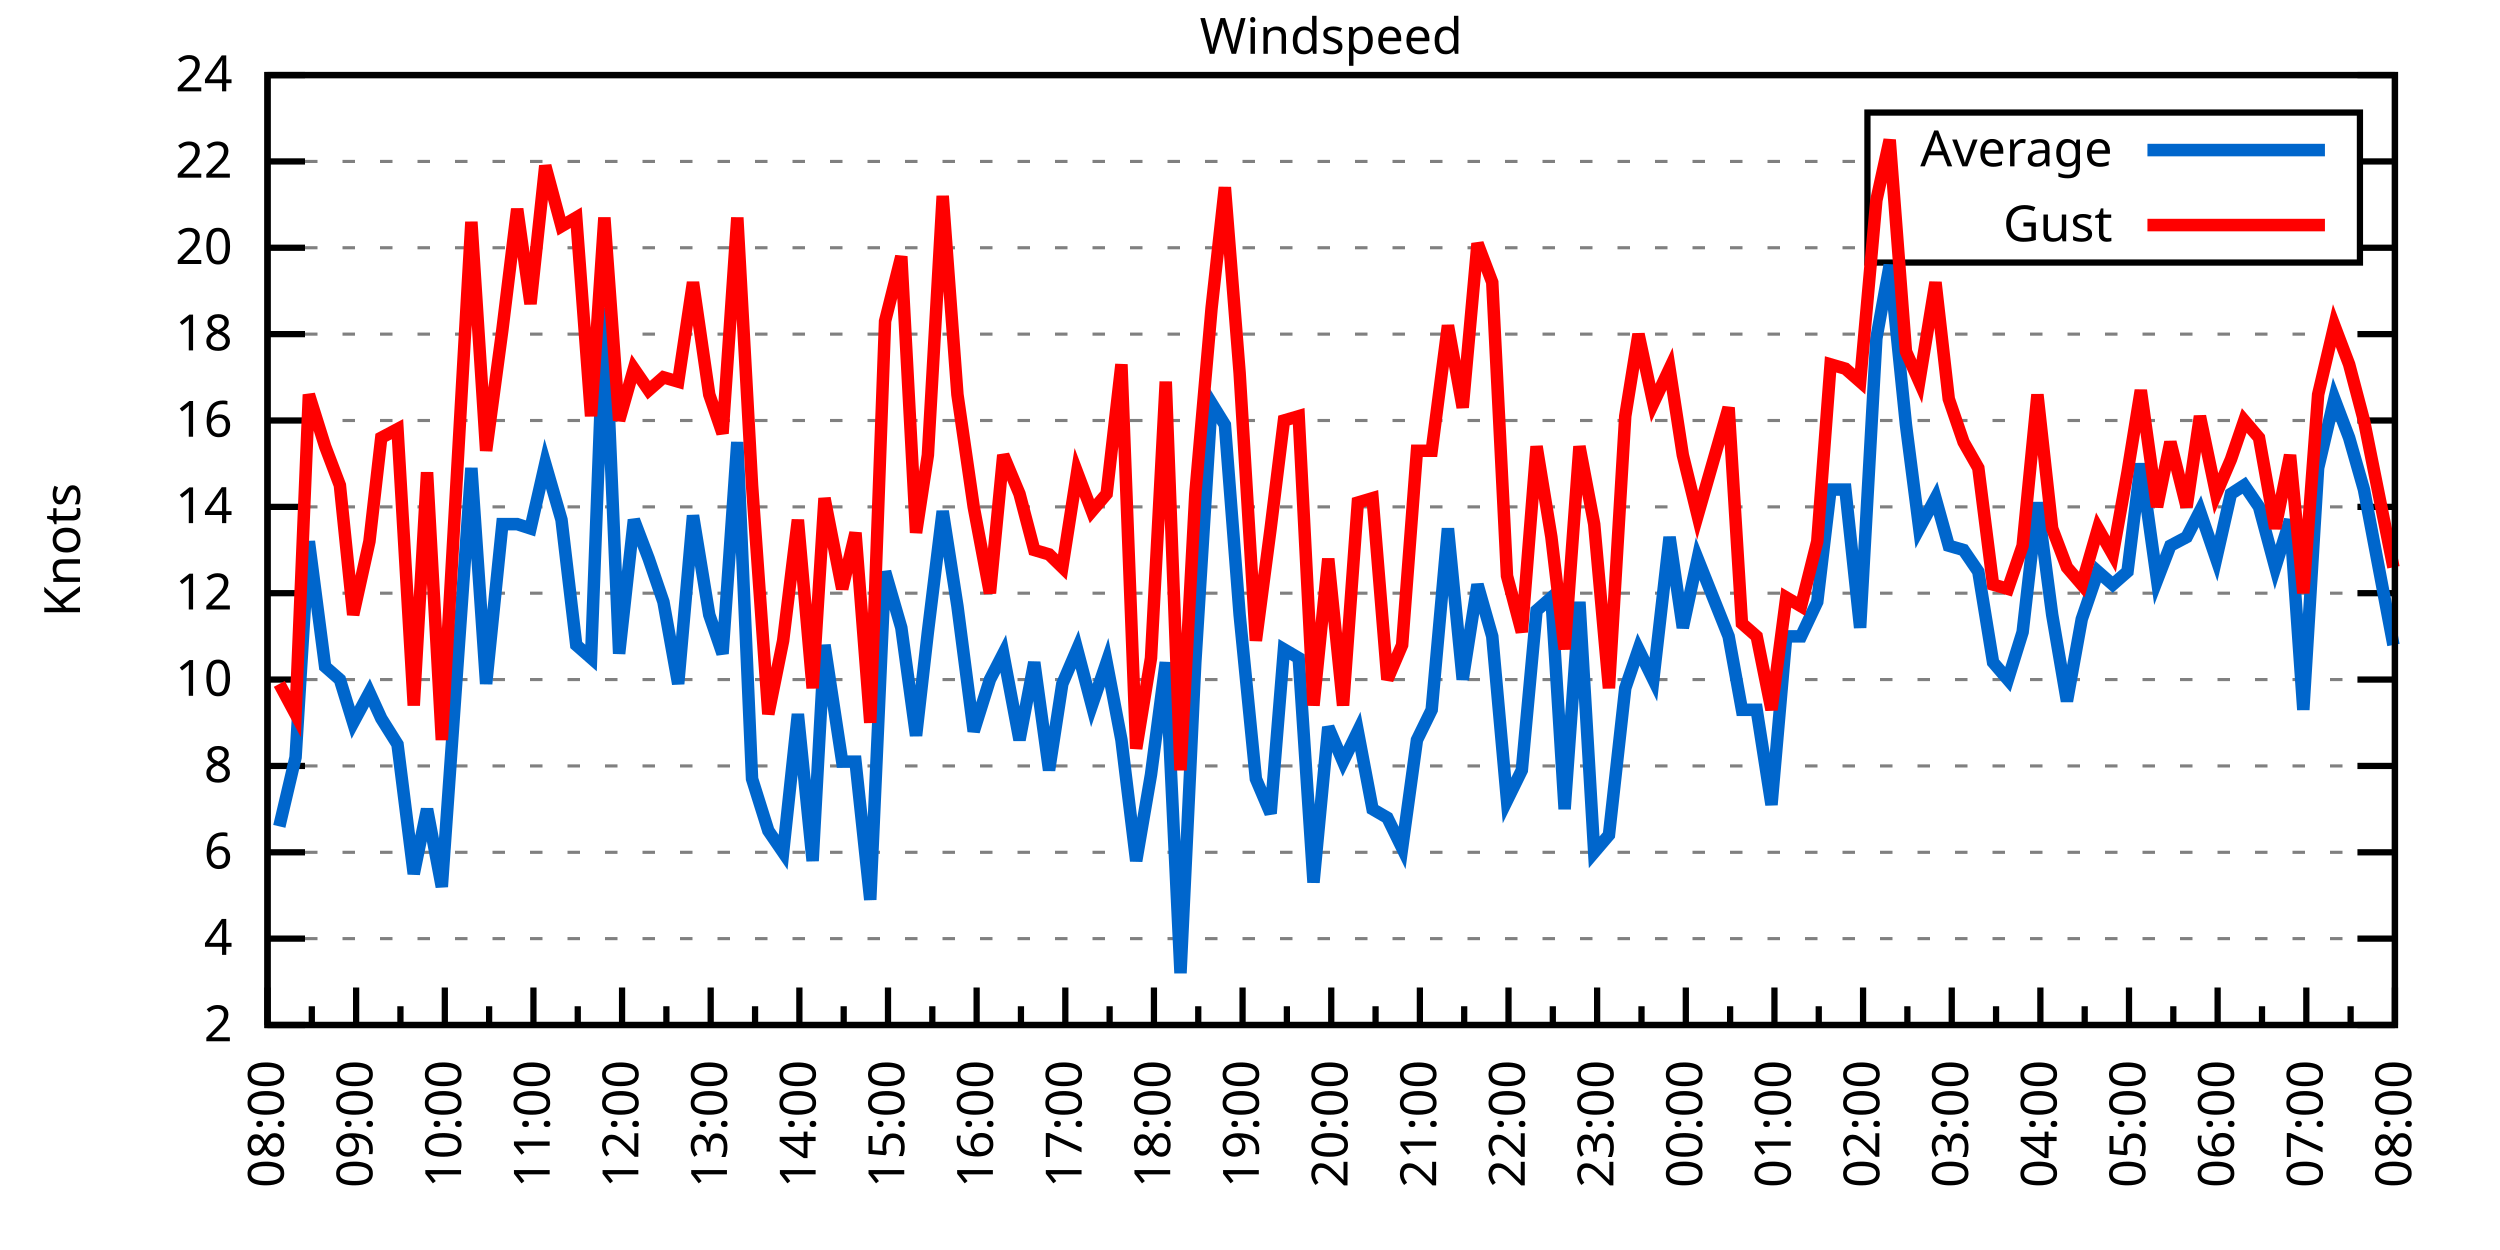
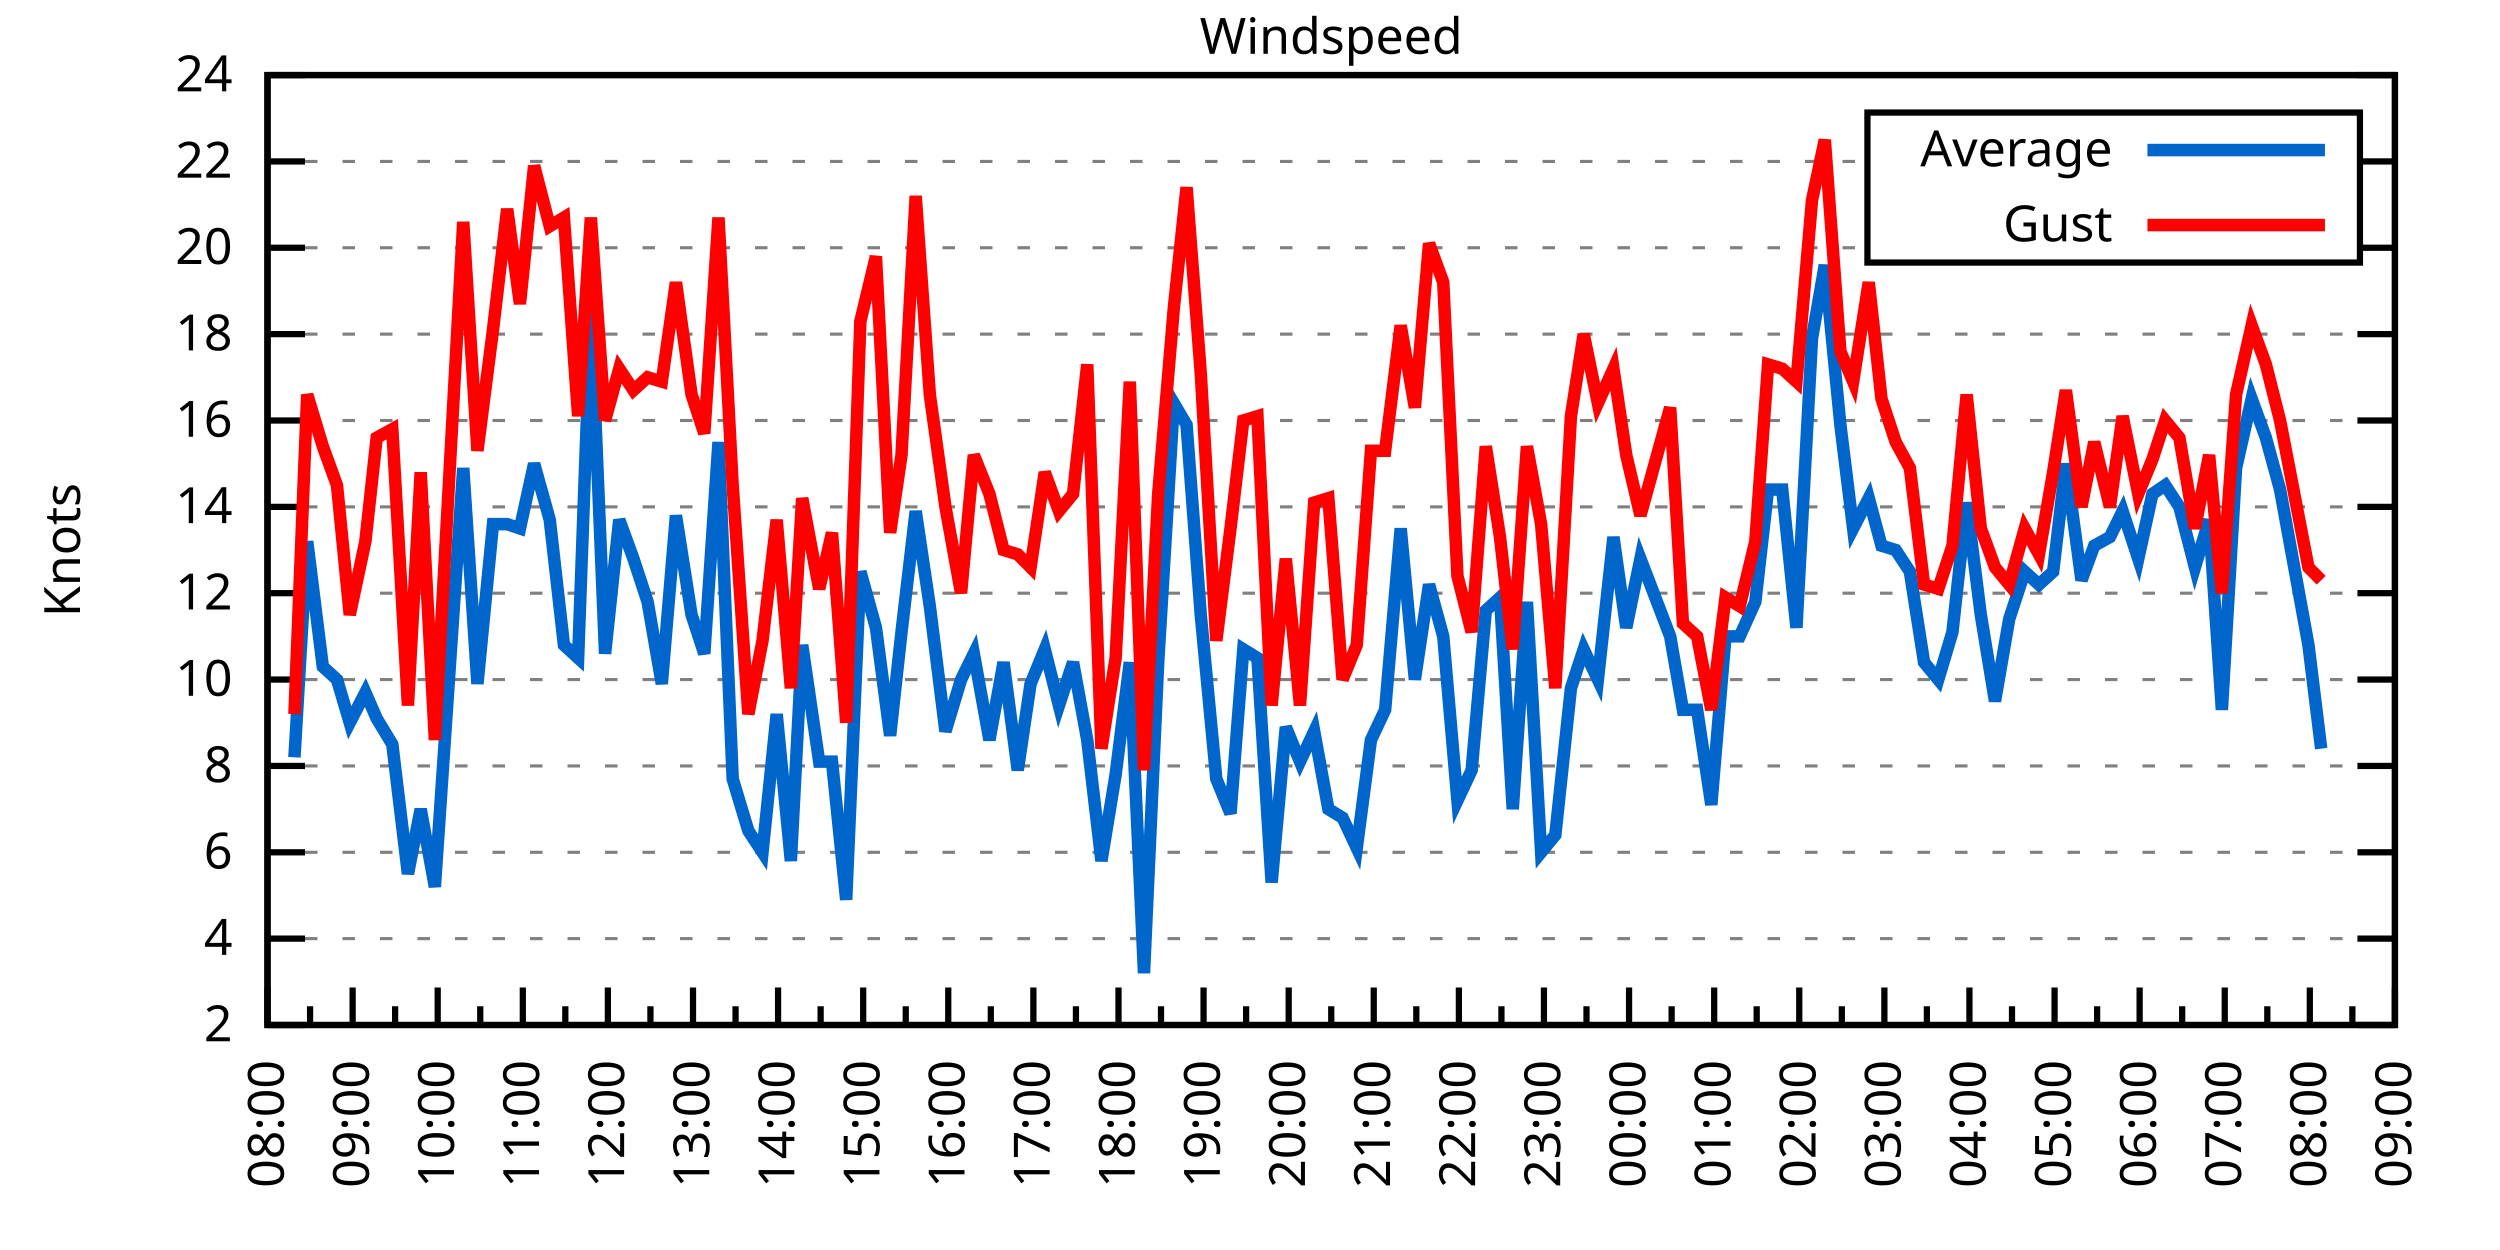
<svg xmlns="http://www.w3.org/2000/svg" xmlns:xlink="http://www.w3.org/1999/xlink" width="400" height="200" viewBox="0 0 400 200">
  <g id="gnuplot_canvas">
    <rect x="0" y="0" width="400" height="200" fill="none" />
    <defs>
      <circle id="gpDot" r="0.5" stroke-width="0.5" stroke="currentColor" />
      <path id="gpPt0" stroke-width="0.333" stroke="currentColor" d="M-1,0 h2 M0,-1 v2" />
      <path id="gpPt1" stroke-width="0.333" stroke="currentColor" d="M-1,-1 L1,1 M1,-1 L-1,1" />
      <path id="gpPt2" stroke-width="0.333" stroke="currentColor" d="M-1,0 L1,0 M0,-1 L0,1 M-1,-1 L1,1 M-1,1 L1,-1" />
      <rect id="gpPt3" stroke-width="0.333" stroke="currentColor" x="-1" y="-1" width="2" height="2" />
      <rect id="gpPt4" stroke-width="0.333" stroke="currentColor" fill="currentColor" x="-1" y="-1" width="2" height="2" />
      <circle id="gpPt5" stroke-width="0.333" stroke="currentColor" cx="0" cy="0" r="1" />
      <use xlink:href="#gpPt5" id="gpPt6" fill="currentColor" stroke="none" />
      <path id="gpPt7" stroke-width="0.333" stroke="currentColor" d="M0,-1.33 L-1.33,0.67 L1.33,0.67 z" />
      <use xlink:href="#gpPt7" id="gpPt8" fill="currentColor" stroke="none" />
      <use xlink:href="#gpPt7" id="gpPt9" stroke="currentColor" transform="rotate(180)" />
      <use xlink:href="#gpPt9" id="gpPt10" fill="currentColor" stroke="none" />
      <use xlink:href="#gpPt3" id="gpPt11" stroke="currentColor" transform="rotate(45)" />
      <use xlink:href="#gpPt11" id="gpPt12" fill="currentColor" stroke="none" />
      <path id="gpPt13" stroke-width="0.333" stroke="currentColor" d="M0,1.330 L1.265,0.411 L0.782,-1.067 L-0.782,-1.076 L-1.265,0.411 z" />
      <use xlink:href="#gpPt13" id="gpPt14" fill="currentColor" stroke="none" />
      <filter id="textbox" filterUnits="objectBoundingBox" x="0" y="0" height="1" width="1">
        <feFlood flood-color="white" flood-opacity="1" result="bgnd" />
        <feComposite in="SourceGraphic" in2="bgnd" operator="atop" />
      </filter>
      <filter id="greybox" filterUnits="objectBoundingBox" x="0" y="0" height="1" width="1">
        <feFlood flood-color="lightgrey" flood-opacity="1" result="grey" />
        <feComposite in="SourceGraphic" in2="grey" operator="atop" />
      </filter>
    </defs>
    <g fill="none" color="white" stroke="currentColor" stroke-width="1.00" stroke-linecap="butt" stroke-linejoin="miter">
</g>
    <g fill="none" color="black" stroke="currentColor" stroke-width="1.00" stroke-linecap="butt" stroke-linejoin="miter">
      <g stroke="none" shape-rendering="crispEdges">
        <polygon fill="rgb(255, 255, 255)" points="42.80,164.00 383.18,164.00 383.18,12.02 42.80,12.02 " />
      </g>
    </g>
    <g fill="none" color="black" stroke="currentColor" stroke-width="1.00" stroke-linecap="butt" stroke-linejoin="miter">
</g>
    <g fill="none" color="black" stroke="black" stroke-width="0.50" stroke-linecap="butt" stroke-linejoin="miter">
</g>
    <g fill="none" color="gray" stroke="currentColor" stroke-width="0.50" stroke-linecap="butt" stroke-linejoin="miter">
      <path stroke="gray" stroke-dasharray="2,4" class="gridline" d="M42.80,164.00 L383.19,164.00  " />
    </g>
    <g fill="none" color="gray" stroke="gray" stroke-width="1.00" stroke-linecap="butt" stroke-linejoin="miter">
</g>
    <g fill="none" color="black" stroke="currentColor" stroke-width="1.00" stroke-linecap="butt" stroke-linejoin="miter">
      <path stroke="black" d="M42.80,164.00 L48.80,164.00 M383.19,164.00 L377.19,164.00  " />
      <g transform="translate(37.20,166.60)" stroke="none" fill="black" font-family="Sans" font-size="8.00" text-anchor="end">
        <text>
          <tspan font-family="Sans"> 2</tspan>
        </text>
      </g>
    </g>
    <g fill="none" color="black" stroke="currentColor" stroke-width="1.00" stroke-linecap="butt" stroke-linejoin="miter">
</g>
    <g fill="none" color="black" stroke="black" stroke-width="0.50" stroke-linecap="butt" stroke-linejoin="miter">
</g>
    <g fill="none" color="gray" stroke="currentColor" stroke-width="0.50" stroke-linecap="butt" stroke-linejoin="miter">
      <path stroke="gray" stroke-dasharray="2,4" class="gridline" d="M42.80,150.18 L383.19,150.18  " />
    </g>
    <g fill="none" color="gray" stroke="gray" stroke-width="1.00" stroke-linecap="butt" stroke-linejoin="miter">
</g>
    <g fill="none" color="black" stroke="currentColor" stroke-width="1.00" stroke-linecap="butt" stroke-linejoin="miter">
      <path stroke="black" d="M42.80,150.18 L48.80,150.18 M383.19,150.18 L377.19,150.18  " />
      <g transform="translate(37.20,152.78)" stroke="none" fill="black" font-family="Sans" font-size="8.00" text-anchor="end">
        <text>
          <tspan font-family="Sans"> 4</tspan>
        </text>
      </g>
    </g>
    <g fill="none" color="black" stroke="currentColor" stroke-width="1.00" stroke-linecap="butt" stroke-linejoin="miter">
</g>
    <g fill="none" color="black" stroke="black" stroke-width="0.50" stroke-linecap="butt" stroke-linejoin="miter">
</g>
    <g fill="none" color="gray" stroke="currentColor" stroke-width="0.50" stroke-linecap="butt" stroke-linejoin="miter">
      <path stroke="gray" stroke-dasharray="2,4" class="gridline" d="M42.80,136.37 L383.19,136.37  " />
    </g>
    <g fill="none" color="gray" stroke="gray" stroke-width="1.00" stroke-linecap="butt" stroke-linejoin="miter">
</g>
    <g fill="none" color="black" stroke="currentColor" stroke-width="1.00" stroke-linecap="butt" stroke-linejoin="miter">
      <path stroke="black" d="M42.80,136.37 L48.80,136.37 M383.19,136.37 L377.19,136.37  " />
      <g transform="translate(37.20,138.97)" stroke="none" fill="black" font-family="Sans" font-size="8.00" text-anchor="end">
        <text>
          <tspan font-family="Sans"> 6</tspan>
        </text>
      </g>
    </g>
    <g fill="none" color="black" stroke="currentColor" stroke-width="1.00" stroke-linecap="butt" stroke-linejoin="miter">
</g>
    <g fill="none" color="black" stroke="black" stroke-width="0.50" stroke-linecap="butt" stroke-linejoin="miter">
</g>
    <g fill="none" color="gray" stroke="currentColor" stroke-width="0.50" stroke-linecap="butt" stroke-linejoin="miter">
      <path stroke="gray" stroke-dasharray="2,4" class="gridline" d="M42.80,122.55 L383.19,122.55  " />
    </g>
    <g fill="none" color="gray" stroke="gray" stroke-width="1.00" stroke-linecap="butt" stroke-linejoin="miter">
</g>
    <g fill="none" color="black" stroke="currentColor" stroke-width="1.00" stroke-linecap="butt" stroke-linejoin="miter">
      <path stroke="black" d="M42.80,122.55 L48.80,122.55 M383.19,122.55 L377.19,122.55  " />
      <g transform="translate(37.20,125.15)" stroke="none" fill="black" font-family="Sans" font-size="8.00" text-anchor="end">
        <text>
          <tspan font-family="Sans"> 8</tspan>
        </text>
      </g>
    </g>
    <g fill="none" color="black" stroke="currentColor" stroke-width="1.00" stroke-linecap="butt" stroke-linejoin="miter">
</g>
    <g fill="none" color="black" stroke="black" stroke-width="0.50" stroke-linecap="butt" stroke-linejoin="miter">
</g>
    <g fill="none" color="gray" stroke="currentColor" stroke-width="0.50" stroke-linecap="butt" stroke-linejoin="miter">
      <path stroke="gray" stroke-dasharray="2,4" class="gridline" d="M42.80,108.73 L383.19,108.73  " />
    </g>
    <g fill="none" color="gray" stroke="gray" stroke-width="1.00" stroke-linecap="butt" stroke-linejoin="miter">
</g>
    <g fill="none" color="black" stroke="currentColor" stroke-width="1.00" stroke-linecap="butt" stroke-linejoin="miter">
      <path stroke="black" d="M42.80,108.73 L48.80,108.73 M383.19,108.73 L377.19,108.73  " />
      <g transform="translate(37.20,111.33)" stroke="none" fill="black" font-family="Sans" font-size="8.00" text-anchor="end">
        <text>
          <tspan font-family="Sans"> 10</tspan>
        </text>
      </g>
    </g>
    <g fill="none" color="black" stroke="currentColor" stroke-width="1.00" stroke-linecap="butt" stroke-linejoin="miter">
</g>
    <g fill="none" color="black" stroke="black" stroke-width="0.50" stroke-linecap="butt" stroke-linejoin="miter">
</g>
    <g fill="none" color="gray" stroke="currentColor" stroke-width="0.50" stroke-linecap="butt" stroke-linejoin="miter">
      <path stroke="gray" stroke-dasharray="2,4" class="gridline" d="M42.80,94.91 L383.19,94.91  " />
    </g>
    <g fill="none" color="gray" stroke="gray" stroke-width="1.00" stroke-linecap="butt" stroke-linejoin="miter">
</g>
    <g fill="none" color="black" stroke="currentColor" stroke-width="1.00" stroke-linecap="butt" stroke-linejoin="miter">
      <path stroke="black" d="M42.80,94.91 L48.80,94.91 M383.19,94.91 L377.19,94.91  " />
      <g transform="translate(37.20,97.51)" stroke="none" fill="black" font-family="Sans" font-size="8.00" text-anchor="end">
        <text>
          <tspan font-family="Sans"> 12</tspan>
        </text>
      </g>
    </g>
    <g fill="none" color="black" stroke="currentColor" stroke-width="1.00" stroke-linecap="butt" stroke-linejoin="miter">
</g>
    <g fill="none" color="black" stroke="black" stroke-width="0.50" stroke-linecap="butt" stroke-linejoin="miter">
</g>
    <g fill="none" color="gray" stroke="currentColor" stroke-width="0.50" stroke-linecap="butt" stroke-linejoin="miter">
      <path stroke="gray" stroke-dasharray="2,4" class="gridline" d="M42.80,81.10 L383.19,81.10  " />
    </g>
    <g fill="none" color="gray" stroke="gray" stroke-width="1.00" stroke-linecap="butt" stroke-linejoin="miter">
</g>
    <g fill="none" color="black" stroke="currentColor" stroke-width="1.00" stroke-linecap="butt" stroke-linejoin="miter">
      <path stroke="black" d="M42.80,81.10 L48.80,81.10 M383.19,81.10 L377.19,81.10  " />
      <g transform="translate(37.20,83.70)" stroke="none" fill="black" font-family="Sans" font-size="8.00" text-anchor="end">
        <text>
          <tspan font-family="Sans"> 14</tspan>
        </text>
      </g>
    </g>
    <g fill="none" color="black" stroke="currentColor" stroke-width="1.00" stroke-linecap="butt" stroke-linejoin="miter">
</g>
    <g fill="none" color="black" stroke="black" stroke-width="0.50" stroke-linecap="butt" stroke-linejoin="miter">
</g>
    <g fill="none" color="gray" stroke="currentColor" stroke-width="0.50" stroke-linecap="butt" stroke-linejoin="miter">
      <path stroke="gray" stroke-dasharray="2,4" class="gridline" d="M42.80,67.28 L383.19,67.28  " />
    </g>
    <g fill="none" color="gray" stroke="gray" stroke-width="1.00" stroke-linecap="butt" stroke-linejoin="miter">
</g>
    <g fill="none" color="black" stroke="currentColor" stroke-width="1.00" stroke-linecap="butt" stroke-linejoin="miter">
      <path stroke="black" d="M42.80,67.28 L48.80,67.28 M383.19,67.28 L377.19,67.28  " />
      <g transform="translate(37.20,69.88)" stroke="none" fill="black" font-family="Sans" font-size="8.00" text-anchor="end">
        <text>
          <tspan font-family="Sans"> 16</tspan>
        </text>
      </g>
    </g>
    <g fill="none" color="black" stroke="currentColor" stroke-width="1.00" stroke-linecap="butt" stroke-linejoin="miter">
</g>
    <g fill="none" color="black" stroke="black" stroke-width="0.50" stroke-linecap="butt" stroke-linejoin="miter">
</g>
    <g fill="none" color="gray" stroke="currentColor" stroke-width="0.50" stroke-linecap="butt" stroke-linejoin="miter">
      <path stroke="gray" stroke-dasharray="2,4" class="gridline" d="M42.80,53.46 L383.19,53.46  " />
    </g>
    <g fill="none" color="gray" stroke="gray" stroke-width="1.00" stroke-linecap="butt" stroke-linejoin="miter">
</g>
    <g fill="none" color="black" stroke="currentColor" stroke-width="1.00" stroke-linecap="butt" stroke-linejoin="miter">
      <path stroke="black" d="M42.80,53.46 L48.80,53.46 M383.19,53.46 L377.19,53.46  " />
      <g transform="translate(37.20,56.06)" stroke="none" fill="black" font-family="Sans" font-size="8.00" text-anchor="end">
        <text>
          <tspan font-family="Sans"> 18</tspan>
        </text>
      </g>
    </g>
    <g fill="none" color="black" stroke="currentColor" stroke-width="1.00" stroke-linecap="butt" stroke-linejoin="miter">
</g>
    <g fill="none" color="black" stroke="black" stroke-width="0.50" stroke-linecap="butt" stroke-linejoin="miter">
</g>
    <g fill="none" color="gray" stroke="currentColor" stroke-width="0.50" stroke-linecap="butt" stroke-linejoin="miter">
      <path stroke="gray" stroke-dasharray="2,4" class="gridline" d="M42.80,39.64 L298.79,39.64 M377.59,39.64 L383.19,39.64  " />
    </g>
    <g fill="none" color="gray" stroke="gray" stroke-width="1.00" stroke-linecap="butt" stroke-linejoin="miter">
</g>
    <g fill="none" color="black" stroke="currentColor" stroke-width="1.00" stroke-linecap="butt" stroke-linejoin="miter">
      <path stroke="black" d="M42.80,39.64 L48.80,39.64 M383.19,39.64 L377.19,39.64  " />
      <g transform="translate(37.20,42.24)" stroke="none" fill="black" font-family="Sans" font-size="8.00" text-anchor="end">
        <text>
          <tspan font-family="Sans"> 20</tspan>
        </text>
      </g>
    </g>
    <g fill="none" color="black" stroke="currentColor" stroke-width="1.00" stroke-linecap="butt" stroke-linejoin="miter">
</g>
    <g fill="none" color="black" stroke="black" stroke-width="0.50" stroke-linecap="butt" stroke-linejoin="miter">
</g>
    <g fill="none" color="gray" stroke="currentColor" stroke-width="0.50" stroke-linecap="butt" stroke-linejoin="miter">
      <path stroke="gray" stroke-dasharray="2,4" class="gridline" d="M42.80,25.83 L298.79,25.83 M377.59,25.83 L383.19,25.83  " />
    </g>
    <g fill="none" color="gray" stroke="gray" stroke-width="1.00" stroke-linecap="butt" stroke-linejoin="miter">
</g>
    <g fill="none" color="black" stroke="currentColor" stroke-width="1.00" stroke-linecap="butt" stroke-linejoin="miter">
      <path stroke="black" d="M42.80,25.83 L48.80,25.83 M383.19,25.83 L377.19,25.83  " />
      <g transform="translate(37.20,28.43)" stroke="none" fill="black" font-family="Sans" font-size="8.00" text-anchor="end">
        <text>
          <tspan font-family="Sans"> 22</tspan>
        </text>
      </g>
    </g>
    <g fill="none" color="black" stroke="currentColor" stroke-width="1.00" stroke-linecap="butt" stroke-linejoin="miter">
</g>
    <g fill="none" color="black" stroke="black" stroke-width="0.50" stroke-linecap="butt" stroke-linejoin="miter">
</g>
    <g fill="none" color="gray" stroke="currentColor" stroke-width="0.50" stroke-linecap="butt" stroke-linejoin="miter">
      <path stroke="gray" stroke-dasharray="2,4" class="gridline" d="M42.80,12.01 L383.19,12.01  " />
    </g>
    <g fill="none" color="gray" stroke="gray" stroke-width="1.00" stroke-linecap="butt" stroke-linejoin="miter">
</g>
    <g fill="none" color="black" stroke="currentColor" stroke-width="1.00" stroke-linecap="butt" stroke-linejoin="miter">
      <path stroke="black" d="M42.80,12.01 L48.80,12.01 M383.19,12.01 L377.19,12.01  " />
      <g transform="translate(37.20,14.61)" stroke="none" fill="black" font-family="Sans" font-size="8.00" text-anchor="end">
        <text>
          <tspan font-family="Sans"> 24</tspan>
        </text>
      </g>
    </g>
    <g fill="none" color="black" stroke="currentColor" stroke-width="1.00" stroke-linecap="butt" stroke-linejoin="miter">
      <path stroke="black" d="M42.80,164.00 L42.80,158.00  " />
      <g transform="translate(45.40,169.60) rotate(270)" stroke="none" fill="black" font-family="Sans" font-size="8.00" text-anchor="end">
        <text>
          <tspan font-family="Sans">08:00</tspan>
        </text>
      </g>
    </g>
    <g fill="none" color="black" stroke="currentColor" stroke-width="1.00" stroke-linecap="butt" stroke-linejoin="miter">
-       <path stroke="black" d="M49.89,164.00 L49.89,161.00 M56.98,164.00 L56.98,158.00  " />
-       <g transform="translate(59.58,169.60) rotate(270)" stroke="none" fill="black" font-family="Sans" font-size="8.00" text-anchor="end">
+       <path stroke="black" d="M49.61,164.00 L49.61,161.00 M56.42,164.00 L56.42,158.00  " />
+       <g transform="translate(59.02,169.60) rotate(270)" stroke="none" fill="black" font-family="Sans" font-size="8.00" text-anchor="end">
        <text>
          <tspan font-family="Sans">09:00</tspan>
        </text>
      </g>
    </g>
    <g fill="none" color="black" stroke="currentColor" stroke-width="1.00" stroke-linecap="butt" stroke-linejoin="miter">
-       <path stroke="black" d="M64.07,164.00 L64.07,161.00 M71.17,164.00 L71.17,158.00  " />
-       <g transform="translate(73.77,169.60) rotate(270)" stroke="none" fill="black" font-family="Sans" font-size="8.00" text-anchor="end">
+       <path stroke="black" d="M63.22,164.00 L63.22,161.00 M70.03,164.00 L70.03,158.00  " />
+       <g transform="translate(72.63,169.60) rotate(270)" stroke="none" fill="black" font-family="Sans" font-size="8.00" text-anchor="end">
        <text>
          <tspan font-family="Sans">10:00</tspan>
        </text>
      </g>
    </g>
    <g fill="none" color="black" stroke="currentColor" stroke-width="1.00" stroke-linecap="butt" stroke-linejoin="miter">
-       <path stroke="black" d="M78.26,164.00 L78.26,161.00 M85.35,164.00 L85.35,158.00  " />
-       <g transform="translate(87.95,169.60) rotate(270)" stroke="none" fill="black" font-family="Sans" font-size="8.00" text-anchor="end">
+       <path stroke="black" d="M76.84,164.00 L76.84,161.00 M83.65,164.00 L83.65,158.00  " />
+       <g transform="translate(86.25,169.60) rotate(270)" stroke="none" fill="black" font-family="Sans" font-size="8.00" text-anchor="end">
        <text>
          <tspan font-family="Sans">11:00</tspan>
        </text>
      </g>
    </g>
    <g fill="none" color="black" stroke="currentColor" stroke-width="1.00" stroke-linecap="butt" stroke-linejoin="miter">
-       <path stroke="black" d="M92.44,164.00 L92.44,161.00 M99.53,164.00 L99.53,158.00  " />
-       <g transform="translate(102.13,169.60) rotate(270)" stroke="none" fill="black" font-family="Sans" font-size="8.00" text-anchor="end">
+       <path stroke="black" d="M90.45,164.00 L90.45,161.00 M97.26,164.00 L97.26,158.00  " />
+       <g transform="translate(99.86,169.60) rotate(270)" stroke="none" fill="black" font-family="Sans" font-size="8.00" text-anchor="end">
        <text>
          <tspan font-family="Sans">12:00</tspan>
        </text>
      </g>
    </g>
    <g fill="none" color="black" stroke="currentColor" stroke-width="1.00" stroke-linecap="butt" stroke-linejoin="miter">
-       <path stroke="black" d="M106.62,164.00 L106.62,161.00 M113.71,164.00 L113.71,158.00  " />
-       <g transform="translate(116.31,169.60) rotate(270)" stroke="none" fill="black" font-family="Sans" font-size="8.00" text-anchor="end">
+       <path stroke="black" d="M104.07,164.00 L104.07,161.00 M110.88,164.00 L110.88,158.00  " />
+       <g transform="translate(113.48,169.60) rotate(270)" stroke="none" fill="black" font-family="Sans" font-size="8.00" text-anchor="end">
        <text>
          <tspan font-family="Sans">13:00</tspan>
        </text>
      </g>
    </g>
    <g fill="none" color="black" stroke="currentColor" stroke-width="1.00" stroke-linecap="butt" stroke-linejoin="miter">
-       <path stroke="black" d="M120.81,164.00 L120.81,161.00 M127.90,164.00 L127.90,158.00  " />
-       <g transform="translate(130.50,169.60) rotate(270)" stroke="none" fill="black" font-family="Sans" font-size="8.00" text-anchor="end">
+       <path stroke="black" d="M117.69,164.00 L117.69,161.00 M124.49,164.00 L124.49,158.00  " />
+       <g transform="translate(127.09,169.60) rotate(270)" stroke="none" fill="black" font-family="Sans" font-size="8.00" text-anchor="end">
        <text>
          <tspan font-family="Sans">14:00</tspan>
        </text>
      </g>
    </g>
    <g fill="none" color="black" stroke="currentColor" stroke-width="1.00" stroke-linecap="butt" stroke-linejoin="miter">
-       <path stroke="black" d="M134.99,164.00 L134.99,161.00 M142.08,164.00 L142.08,158.00  " />
-       <g transform="translate(144.68,169.60) rotate(270)" stroke="none" fill="black" font-family="Sans" font-size="8.00" text-anchor="end">
+       <path stroke="black" d="M131.30,164.00 L131.30,161.00 M138.11,164.00 L138.11,158.00  " />
+       <g transform="translate(140.71,169.60) rotate(270)" stroke="none" fill="black" font-family="Sans" font-size="8.00" text-anchor="end">
        <text>
          <tspan font-family="Sans">15:00</tspan>
        </text>
      </g>
    </g>
    <g fill="none" color="black" stroke="currentColor" stroke-width="1.00" stroke-linecap="butt" stroke-linejoin="miter">
-       <path stroke="black" d="M149.17,164.00 L149.17,161.00 M156.26,164.00 L156.26,158.00  " />
-       <g transform="translate(158.86,169.60) rotate(270)" stroke="none" fill="black" font-family="Sans" font-size="8.00" text-anchor="end">
+       <path stroke="black" d="M144.92,164.00 L144.92,161.00 M151.72,164.00 L151.72,158.00  " />
+       <g transform="translate(154.32,169.60) rotate(270)" stroke="none" fill="black" font-family="Sans" font-size="8.00" text-anchor="end">
        <text>
          <tspan font-family="Sans">16:00</tspan>
        </text>
      </g>
    </g>
    <g fill="none" color="black" stroke="currentColor" stroke-width="1.00" stroke-linecap="butt" stroke-linejoin="miter">
-       <path stroke="black" d="M163.35,164.00 L163.35,161.00 M170.45,164.00 L170.45,158.00  " />
-       <g transform="translate(173.05,169.60) rotate(270)" stroke="none" fill="black" font-family="Sans" font-size="8.00" text-anchor="end">
+       <path stroke="black" d="M158.53,164.00 L158.53,161.00 M165.34,164.00 L165.34,158.00  " />
+       <g transform="translate(167.94,169.60) rotate(270)" stroke="none" fill="black" font-family="Sans" font-size="8.00" text-anchor="end">
        <text>
          <tspan font-family="Sans">17:00</tspan>
        </text>
      </g>
    </g>
    <g fill="none" color="black" stroke="currentColor" stroke-width="1.00" stroke-linecap="butt" stroke-linejoin="miter">
-       <path stroke="black" d="M177.54,164.00 L177.54,161.00 M184.63,164.00 L184.63,158.00  " />
-       <g transform="translate(187.23,169.60) rotate(270)" stroke="none" fill="black" font-family="Sans" font-size="8.00" text-anchor="end">
+       <path stroke="black" d="M172.15,164.00 L172.15,161.00 M178.96,164.00 L178.96,158.00  " />
+       <g transform="translate(181.56,169.60) rotate(270)" stroke="none" fill="black" font-family="Sans" font-size="8.00" text-anchor="end">
        <text>
          <tspan font-family="Sans">18:00</tspan>
        </text>
      </g>
    </g>
    <g fill="none" color="black" stroke="currentColor" stroke-width="1.00" stroke-linecap="butt" stroke-linejoin="miter">
-       <path stroke="black" d="M191.72,164.00 L191.72,161.00 M198.81,164.00 L198.81,158.00  " />
-       <g transform="translate(201.41,169.60) rotate(270)" stroke="none" fill="black" font-family="Sans" font-size="8.00" text-anchor="end">
+       <path stroke="black" d="M185.76,164.00 L185.76,161.00 M192.57,164.00 L192.57,158.00  " />
+       <g transform="translate(195.17,169.60) rotate(270)" stroke="none" fill="black" font-family="Sans" font-size="8.00" text-anchor="end">
        <text>
          <tspan font-family="Sans">19:00</tspan>
        </text>
      </g>
    </g>
    <g fill="none" color="black" stroke="currentColor" stroke-width="1.00" stroke-linecap="butt" stroke-linejoin="miter">
-       <path stroke="black" d="M205.90,164.00 L205.90,161.00 M213.00,164.00 L213.00,158.00  " />
-       <g transform="translate(215.60,169.60) rotate(270)" stroke="none" fill="black" font-family="Sans" font-size="8.00" text-anchor="end">
+       <path stroke="black" d="M199.38,164.00 L199.38,161.00 M206.19,164.00 L206.19,158.00  " />
+       <g transform="translate(208.79,169.60) rotate(270)" stroke="none" fill="black" font-family="Sans" font-size="8.00" text-anchor="end">
        <text>
          <tspan font-family="Sans">20:00</tspan>
        </text>
      </g>
    </g>
    <g fill="none" color="black" stroke="currentColor" stroke-width="1.00" stroke-linecap="butt" stroke-linejoin="miter">
-       <path stroke="black" d="M220.09,164.00 L220.09,161.00 M227.18,164.00 L227.18,158.00  " />
-       <g transform="translate(229.78,169.60) rotate(270)" stroke="none" fill="black" font-family="Sans" font-size="8.00" text-anchor="end">
+       <path stroke="black" d="M213.00,164.00 L213.00,161.00 M219.80,164.00 L219.80,158.00  " />
+       <g transform="translate(222.40,169.60) rotate(270)" stroke="none" fill="black" font-family="Sans" font-size="8.00" text-anchor="end">
        <text>
          <tspan font-family="Sans">21:00</tspan>
        </text>
      </g>
    </g>
    <g fill="none" color="black" stroke="currentColor" stroke-width="1.00" stroke-linecap="butt" stroke-linejoin="miter">
-       <path stroke="black" d="M234.27,164.00 L234.27,161.00 M241.36,164.00 L241.36,158.00  " />
-       <g transform="translate(243.96,169.60) rotate(270)" stroke="none" fill="black" font-family="Sans" font-size="8.00" text-anchor="end">
+       <path stroke="black" d="M226.61,164.00 L226.61,161.00 M233.42,164.00 L233.42,158.00  " />
+       <g transform="translate(236.02,169.60) rotate(270)" stroke="none" fill="black" font-family="Sans" font-size="8.00" text-anchor="end">
        <text>
          <tspan font-family="Sans">22:00</tspan>
        </text>
      </g>
    </g>
    <g fill="none" color="black" stroke="currentColor" stroke-width="1.00" stroke-linecap="butt" stroke-linejoin="miter">
-       <path stroke="black" d="M248.45,164.00 L248.45,161.00 M255.54,164.00 L255.54,158.00  " />
-       <g transform="translate(258.14,169.60) rotate(270)" stroke="none" fill="black" font-family="Sans" font-size="8.00" text-anchor="end">
+       <path stroke="black" d="M240.23,164.00 L240.23,161.00 M247.03,164.00 L247.03,158.00  " />
+       <g transform="translate(249.63,169.60) rotate(270)" stroke="none" fill="black" font-family="Sans" font-size="8.00" text-anchor="end">
        <text>
          <tspan font-family="Sans">23:00</tspan>
        </text>
      </g>
    </g>
    <g fill="none" color="black" stroke="currentColor" stroke-width="1.00" stroke-linecap="butt" stroke-linejoin="miter">
-       <path stroke="black" d="M262.64,164.00 L262.64,161.00 M269.73,164.00 L269.73,158.00  " />
-       <g transform="translate(272.33,169.60) rotate(270)" stroke="none" fill="black" font-family="Sans" font-size="8.00" text-anchor="end">
+       <path stroke="black" d="M253.84,164.00 L253.84,161.00 M260.65,164.00 L260.65,158.00  " />
+       <g transform="translate(263.25,169.60) rotate(270)" stroke="none" fill="black" font-family="Sans" font-size="8.00" text-anchor="end">
        <text>
          <tspan font-family="Sans">00:00</tspan>
        </text>
      </g>
    </g>
    <g fill="none" color="black" stroke="currentColor" stroke-width="1.00" stroke-linecap="butt" stroke-linejoin="miter">
-       <path stroke="black" d="M276.82,164.00 L276.82,161.00 M283.91,164.00 L283.91,158.00  " />
-       <g transform="translate(286.51,169.60) rotate(270)" stroke="none" fill="black" font-family="Sans" font-size="8.00" text-anchor="end">
+       <path stroke="black" d="M267.46,164.00 L267.46,161.00 M274.27,164.00 L274.27,158.00  " />
+       <g transform="translate(276.87,169.60) rotate(270)" stroke="none" fill="black" font-family="Sans" font-size="8.00" text-anchor="end">
        <text>
          <tspan font-family="Sans">01:00</tspan>
        </text>
      </g>
    </g>
    <g fill="none" color="black" stroke="currentColor" stroke-width="1.00" stroke-linecap="butt" stroke-linejoin="miter">
-       <path stroke="black" d="M291.00,164.00 L291.00,161.00 M298.09,164.00 L298.09,158.00  " />
-       <g transform="translate(300.69,169.60) rotate(270)" stroke="none" fill="black" font-family="Sans" font-size="8.00" text-anchor="end">
+       <path stroke="black" d="M281.07,164.00 L281.07,161.00 M287.88,164.00 L287.88,158.00  " />
+       <g transform="translate(290.48,169.60) rotate(270)" stroke="none" fill="black" font-family="Sans" font-size="8.00" text-anchor="end">
        <text>
          <tspan font-family="Sans">02:00</tspan>
        </text>
      </g>
    </g>
    <g fill="none" color="black" stroke="currentColor" stroke-width="1.00" stroke-linecap="butt" stroke-linejoin="miter">
-       <path stroke="black" d="M305.18,164.00 L305.18,161.00 M312.28,164.00 L312.28,158.00  " />
-       <g transform="translate(314.88,169.60) rotate(270)" stroke="none" fill="black" font-family="Sans" font-size="8.00" text-anchor="end">
+       <path stroke="black" d="M294.69,164.00 L294.69,161.00 M301.50,164.00 L301.50,158.00  " />
+       <g transform="translate(304.10,169.60) rotate(270)" stroke="none" fill="black" font-family="Sans" font-size="8.00" text-anchor="end">
        <text>
          <tspan font-family="Sans">03:00</tspan>
        </text>
      </g>
    </g>
    <g fill="none" color="black" stroke="currentColor" stroke-width="1.00" stroke-linecap="butt" stroke-linejoin="miter">
-       <path stroke="black" d="M319.37,164.00 L319.37,161.00 M326.46,164.00 L326.46,158.00  " />
-       <g transform="translate(329.06,169.60) rotate(270)" stroke="none" fill="black" font-family="Sans" font-size="8.00" text-anchor="end">
+       <path stroke="black" d="M308.30,164.00 L308.30,161.00 M315.11,164.00 L315.11,158.00  " />
+       <g transform="translate(317.71,169.60) rotate(270)" stroke="none" fill="black" font-family="Sans" font-size="8.00" text-anchor="end">
        <text>
          <tspan font-family="Sans">04:00</tspan>
        </text>
      </g>
    </g>
    <g fill="none" color="black" stroke="currentColor" stroke-width="1.00" stroke-linecap="butt" stroke-linejoin="miter">
-       <path stroke="black" d="M333.55,164.00 L333.55,161.00 M340.64,164.00 L340.64,158.00  " />
-       <g transform="translate(343.24,169.60) rotate(270)" stroke="none" fill="black" font-family="Sans" font-size="8.00" text-anchor="end">
+       <path stroke="black" d="M321.92,164.00 L321.92,161.00 M328.73,164.00 L328.73,158.00  " />
+       <g transform="translate(331.33,169.60) rotate(270)" stroke="none" fill="black" font-family="Sans" font-size="8.00" text-anchor="end">
        <text>
          <tspan font-family="Sans">05:00</tspan>
        </text>
      </g>
    </g>
    <g fill="none" color="black" stroke="currentColor" stroke-width="1.00" stroke-linecap="butt" stroke-linejoin="miter">
-       <path stroke="black" d="M347.73,164.00 L347.73,161.00 M354.82,164.00 L354.82,158.00  " />
-       <g transform="translate(357.42,169.60) rotate(270)" stroke="none" fill="black" font-family="Sans" font-size="8.00" text-anchor="end">
+       <path stroke="black" d="M335.54,164.00 L335.54,161.00 M342.34,164.00 L342.34,158.00  " />
+       <g transform="translate(344.94,169.60) rotate(270)" stroke="none" fill="black" font-family="Sans" font-size="8.00" text-anchor="end">
        <text>
          <tspan font-family="Sans">06:00</tspan>
        </text>
      </g>
    </g>
    <g fill="none" color="black" stroke="currentColor" stroke-width="1.00" stroke-linecap="butt" stroke-linejoin="miter">
-       <path stroke="black" d="M361.92,164.00 L361.92,161.00 M369.01,164.00 L369.01,158.00  " />
-       <g transform="translate(371.61,169.60) rotate(270)" stroke="none" fill="black" font-family="Sans" font-size="8.00" text-anchor="end">
+       <path stroke="black" d="M349.15,164.00 L349.15,161.00 M355.96,164.00 L355.96,158.00  " />
+       <g transform="translate(358.56,169.60) rotate(270)" stroke="none" fill="black" font-family="Sans" font-size="8.00" text-anchor="end">
        <text>
          <tspan font-family="Sans">07:00</tspan>
        </text>
      </g>
    </g>
    <g fill="none" color="black" stroke="currentColor" stroke-width="1.00" stroke-linecap="butt" stroke-linejoin="miter">
-       <path stroke="black" d="M376.10,164.00 L376.10,161.00 M383.19,164.00 L383.19,158.00  " />
+       <path stroke="black" d="M362.77,164.00 L362.77,161.00 M369.57,164.00 L369.57,158.00  " />
+       <g transform="translate(372.17,169.60) rotate(270)" stroke="none" fill="black" font-family="Sans" font-size="8.00" text-anchor="end">
+         <text>
+           <tspan font-family="Sans">08:00</tspan>
+         </text>
+       </g>
+     </g>
+     <g fill="none" color="black" stroke="currentColor" stroke-width="1.00" stroke-linecap="butt" stroke-linejoin="miter">
+       <path stroke="black" d="M376.38,164.00 L376.38,161.00 M383.19,164.00 L383.19,158.00  " />
      <g transform="translate(385.79,169.60) rotate(270)" stroke="none" fill="black" font-family="Sans" font-size="8.00" text-anchor="end">
        <text>
-           <tspan font-family="Sans">08:00</tspan>
+           <tspan font-family="Sans">09:00</tspan>
        </text>
      </g>
    </g>
    <g fill="none" color="black" stroke="currentColor" stroke-width="1.00" stroke-linecap="butt" stroke-linejoin="miter">
</g>
    <g fill="none" color="black" stroke="currentColor" stroke-width="1.00" stroke-linecap="butt" stroke-linejoin="miter">
      <path stroke="black" d="M42.80,12.01 L42.80,164.00 L383.19,164.00 L383.19,12.01 L42.80,12.01 Z  " />
    </g>
    <g fill="none" color="black" stroke="currentColor" stroke-width="1.00" stroke-linecap="butt" stroke-linejoin="miter">
      <g transform="translate(12.80,88.01) rotate(270)" stroke="none" fill="black" font-family="Sans" font-size="8.00" text-anchor="middle">
        <text>
          <tspan font-family="Sans">Knots</tspan>
        </text>
      </g>
    </g>
    <g fill="none" color="black" stroke="currentColor" stroke-width="1.00" stroke-linecap="butt" stroke-linejoin="miter">
</g>
    <g fill="none" color="black" stroke="currentColor" stroke-width="1.00" stroke-linecap="butt" stroke-linejoin="miter">
      <path stroke="black" d="M298.79,42.01 L298.79,18.01 L377.59,18.01 L377.59,42.01 L298.79,42.01 Z  " />
    </g>
    <g id="Windspeed_plot_1">
      <g fill="none" color="white" stroke="black" stroke-width="2.00" stroke-linecap="butt" stroke-linejoin="miter">
</g>
      <g fill="none" color="black" stroke="currentColor" stroke-width="2.00" stroke-linecap="butt" stroke-linejoin="miter">
        <g transform="translate(337.99,26.61)" stroke="none" fill="black" font-family="Sans" font-size="8.00" text-anchor="end">
          <text>
            <tspan font-family="Sans">Average</tspan>
          </text>
        </g>
      </g>
      <g fill="none" color="black" stroke="currentColor" stroke-width="2.00" stroke-linecap="butt" stroke-linejoin="miter">
-         <path stroke="rgb(  0, 102, 204)" d="M343.59,24.01 L371.99,24.01 M44.69,132.22 L47.29,121.17 L49.42,86.62 L52.02,106.66 L54.38,108.73 L56.51,115.64   L59.11,110.80 L61.00,114.95 L63.60,119.09 L66.20,139.82 L68.33,129.46 L70.69,141.89 L75.42,74.88 L77.78,109.42   L80.38,83.86 L82.75,83.86 L84.88,84.55 L87.24,74.19 L89.84,83.17 L92.20,103.20 L94.57,105.28 L96.70,49.32   L99.06,104.59 L101.42,83.17 L103.79,89.39 L106.15,96.30 L108.51,109.42 L110.88,82.48 L113.48,98.37 L115.61,104.59   L117.97,70.73 L120.33,124.62 L122.93,132.91 L125.30,136.37 L127.66,114.26 L130.02,137.75 L131.92,103.20 L134.75,121.86   L136.88,121.86 L139.24,143.96 L141.61,91.46 L144.21,100.44 L146.57,117.71 L148.46,101.13 L150.83,81.79 L153.19,96.99   L155.79,117.02 L158.39,108.73 L160.52,104.59 L163.12,118.40 L165.48,105.97 L167.85,123.24 L169.97,109.42 L172.34,103.89   L174.70,112.88 L177.06,105.97 L179.43,118.40 L181.79,137.75 L184.16,123.93 L186.52,105.97 L188.88,155.71 L191.25,105.97   L193.85,64.52 L195.98,67.97 L198.34,98.37 L200.94,124.62 L203.30,130.15 L205.43,103.89 L207.79,105.28 L210.16,141.20   L212.52,116.33 L214.89,121.86 L217.25,117.02 L219.61,129.46 L221.98,130.84 L224.34,135.67 L226.71,118.40 L229.07,113.57   L231.67,84.55 L234.03,108.73 L236.40,93.53 L238.76,101.82 L241.12,128.08 L243.49,123.24 L245.85,97.68 L248.22,95.60   L250.34,129.46 L252.71,96.30 L255.07,136.37 L257.43,133.60 L260.04,110.11 L262.16,103.89 L264.53,108.73 L267.13,85.93   L269.25,100.44 L271.62,89.39 L276.58,101.82 L278.71,113.57 L281.07,113.57 L283.44,128.77 L285.80,101.82 L288.16,101.82   L290.76,96.30 L292.89,78.33 L295.26,78.33 L297.62,100.44 L300.22,54.15 L302.35,42.41 L304.95,67.97 L307.08,84.55   L309.68,79.71 L311.80,87.31 L314.17,88.00 L316.53,91.46 L318.89,105.97 L321.26,108.73 L323.62,101.13 L325.99,80.41   L328.35,98.37 L330.71,112.19 L333.08,99.06 L335.68,91.46 L338.04,93.53 L340.40,91.46 L342.53,74.19 L345.13,92.84   L347.26,87.31 L349.86,85.93 L351.99,81.79 L354.59,89.39 L356.95,79.02 L359.08,77.64 L361.44,81.10 L364.04,90.77   L366.41,83.17 L368.53,113.57 L370.90,74.88 L373.50,63.82 L375.86,70.04 L378.23,78.33 L382.95,103.20  " />
+         <path stroke="rgb(  0, 102, 204)" d="M343.59,24.01 L371.99,24.01 M47.11,121.17 L49.15,86.62 L51.65,106.66 L53.92,108.73 L55.96,115.64 L58.46,110.80   L60.27,114.95 L62.77,119.09 L65.27,139.82 L67.31,129.46 L69.58,141.89 L74.12,74.88 L76.39,109.42 L78.88,83.86   L81.15,83.86 L83.19,84.55 L85.46,74.19 L87.96,83.17 L90.23,103.20 L92.50,105.28 L94.54,49.32 L96.81,104.59   L99.08,83.17 L101.35,89.39 L103.62,96.30 L105.89,109.42 L108.15,82.48 L110.65,98.37 L112.69,104.59 L114.96,70.73   L117.23,124.62 L119.73,132.91 L122.00,136.37 L124.27,114.26 L126.54,137.75 L128.35,103.20 L131.07,121.86 L133.12,121.86   L135.39,143.96 L137.66,91.46 L140.15,100.44 L142.42,117.71 L144.24,101.13 L146.51,81.79 L148.77,96.99 L151.27,117.02   L153.77,108.73 L155.81,104.59 L158.31,118.40 L160.57,105.97 L162.84,123.24 L164.89,109.42 L167.16,103.89 L169.43,112.88   L171.69,105.97 L173.96,118.40 L176.23,137.75 L178.50,123.93 L180.77,105.97 L183.04,155.71 L185.31,105.97 L187.81,64.52   L189.85,67.97 L192.12,98.37 L194.61,124.62 L196.88,130.15 L198.93,103.89 L201.19,105.28 L203.46,141.20 L205.73,116.33   L208.00,121.86 L210.27,117.02 L212.54,129.46 L214.81,130.84 L217.08,135.67 L219.35,118.40 L221.62,113.57 L224.11,84.55   L226.38,108.73 L228.65,93.53 L230.92,101.82 L233.19,128.08 L235.46,123.24 L237.73,97.68 L240.00,95.60 L242.04,129.46   L244.31,96.30 L246.58,136.37 L248.85,133.60 L251.35,110.11 L253.39,103.89 L255.66,108.73 L258.15,85.93 L260.20,100.44   L262.47,89.39 L267.23,101.82 L269.27,113.57 L271.54,113.57 L273.81,128.77 L276.08,101.82 L278.35,101.82 L280.85,96.30   L282.89,78.33 L285.16,78.33 L287.43,100.44 L289.92,54.15 L291.97,42.41 L294.46,67.97 L296.50,84.55 L299.00,79.71   L301.04,87.31 L303.31,88.00 L305.58,91.46 L307.85,105.97 L310.12,108.73 L312.39,101.13 L314.66,80.41 L316.93,98.37   L319.20,112.19 L321.47,99.06 L323.96,91.46 L326.23,93.53 L328.50,91.46 L330.54,74.19 L333.04,92.84 L335.08,87.31   L337.58,85.93 L339.62,81.79 L342.12,89.39 L344.39,79.02 L346.43,77.64 L348.70,81.10 L351.19,90.77 L353.46,83.17   L355.50,113.57 L357.77,74.88 L360.27,63.82 L362.54,70.04 L364.81,78.33 L369.35,103.20 L371.39,119.78  " />
      </g>
    </g>
    <g id="Windspeed_plot_2">
      <g fill="none" color="black" stroke="currentColor" stroke-width="2.00" stroke-linecap="butt" stroke-linejoin="miter">
        <g transform="translate(337.99,38.61)" stroke="none" fill="black" font-family="Sans" font-size="8.00" text-anchor="end">
          <text>
            <tspan font-family="Sans">Gust</tspan>
          </text>
        </g>
      </g>
      <g fill="none" color="black" stroke="currentColor" stroke-width="2.00" stroke-linecap="butt" stroke-linejoin="miter">
-         <path stroke="rgb(255,   0,   0)" d="M343.59,36.01 L371.99,36.01 M44.69,109.42 L47.29,114.26 L49.42,63.13 L52.02,71.42 L54.38,77.64 L56.51,98.37   L59.11,86.62 L61.00,70.04 L63.60,68.66 L66.20,112.88 L68.33,75.57 L70.69,118.40 L75.42,35.50 L77.78,72.12   L80.38,52.77 L82.75,33.43 L84.88,48.63 L87.24,26.52 L89.84,36.19 L92.20,34.81 L94.57,66.59 L96.70,34.81   L99.06,67.28 L101.42,58.99 L103.79,62.44 L106.15,60.37 L108.51,61.06 L110.88,45.17 L113.48,63.13 L115.61,69.35   L117.97,34.81 L120.33,77.64 L122.93,114.26 L125.30,102.51 L127.66,83.17 L130.02,110.11 L131.92,79.71 L134.75,94.22   L136.88,85.24 L139.24,115.64 L141.61,51.39 L144.21,41.03 L146.57,85.24 L148.46,72.81 L150.83,31.35 L153.19,63.13   L155.79,81.10 L158.39,94.91 L160.52,72.81 L163.12,79.02 L165.48,88.00 L167.85,88.70 L169.97,90.77 L172.34,75.57   L174.70,81.79 L177.06,79.02 L179.43,58.30 L181.79,119.78 L184.16,105.28 L186.52,61.06 L188.88,123.24 L191.25,79.02   L193.85,49.32 L195.98,29.97 L198.34,59.68 L200.94,102.51 L203.30,84.55 L205.43,67.28 L207.79,66.59 L210.16,112.88   L212.52,89.39 L214.89,112.88 L217.25,80.41 L219.61,79.71 L221.98,108.73 L224.34,103.20 L226.71,72.12 L229.07,72.12   L231.67,52.08 L234.03,65.21 L236.40,38.95 L238.76,45.17 L241.12,92.15 L243.49,101.13 L245.85,71.42 L248.22,85.93   L250.34,103.89 L252.71,71.42 L255.07,83.86 L257.43,110.11 L260.04,66.59 L262.16,53.46 L264.53,64.52 L267.13,58.99   L269.25,72.81 L271.62,82.48 L276.58,65.21 L278.71,99.75 L281.07,101.82 L283.44,113.57 L285.80,95.60 L288.16,96.99   L290.76,86.62 L292.89,58.30 L295.26,58.99 L297.62,61.06 L300.22,32.05 L302.35,22.37 L304.95,56.23 L307.08,61.06   L309.68,45.17 L311.80,63.82 L314.17,70.73 L316.53,74.88 L318.89,93.53 L321.26,94.22 L323.62,87.31 L325.99,63.13   L328.35,84.55 L330.71,90.77 L333.08,93.53 L335.68,84.55 L338.04,88.70 L340.40,75.57 L342.53,62.44 L345.13,81.10   L347.26,70.73 L349.86,81.10 L351.99,66.59 L354.59,79.02 L356.95,73.50 L359.08,67.28 L361.44,70.04 L364.04,84.55   L366.41,72.81 L368.53,94.91 L370.90,63.13 L373.50,52.08 L375.86,58.30 L378.23,67.28 L382.95,90.77  " />
+         <path stroke="rgb(255,   0,   0)" d="M343.59,36.01 L371.99,36.01 M47.11,114.26 L49.15,63.13 L51.65,71.42 L53.92,77.64 L55.96,98.37 L58.46,86.62   L60.27,70.04 L62.77,68.66 L65.27,112.88 L67.31,75.57 L69.58,118.40 L74.12,35.50 L76.39,72.12 L78.88,52.77   L81.15,33.43 L83.19,48.63 L85.46,26.52 L87.96,36.19 L90.23,34.81 L92.50,66.59 L94.54,34.81 L96.81,67.28   L99.08,58.99 L101.35,62.44 L103.62,60.37 L105.89,61.06 L108.15,45.17 L110.65,63.13 L112.69,69.35 L114.96,34.81   L117.23,77.64 L119.73,114.26 L122.00,102.51 L124.27,83.17 L126.54,110.11 L128.35,79.71 L131.07,94.22 L133.12,85.24   L135.39,115.64 L137.66,51.39 L140.15,41.03 L142.42,85.24 L144.24,72.81 L146.51,31.35 L148.77,63.13 L151.27,81.10   L153.77,94.91 L155.81,72.81 L158.31,79.02 L160.57,88.00 L162.84,88.70 L164.89,90.77 L167.16,75.57 L169.43,81.79   L171.69,79.02 L173.96,58.30 L176.23,119.78 L178.50,105.28 L180.77,61.06 L183.04,123.24 L185.31,79.02 L187.81,49.32   L189.85,29.97 L192.12,59.68 L194.61,102.51 L196.88,84.55 L198.93,67.28 L201.19,66.59 L203.46,112.88 L205.73,89.39   L208.00,112.88 L210.27,80.41 L212.54,79.71 L214.81,108.73 L217.08,103.20 L219.35,72.12 L221.62,72.12 L224.11,52.08   L226.38,65.21 L228.65,38.95 L230.92,45.17 L233.19,92.15 L235.46,101.13 L237.73,71.42 L240.00,85.93 L242.04,103.89   L244.31,71.42 L246.58,83.86 L248.85,110.11 L251.35,66.59 L253.39,53.46 L255.66,64.52 L258.15,58.99 L260.20,72.81   L262.47,82.48 L267.23,65.21 L269.27,99.75 L271.54,101.82 L273.81,113.57 L276.08,95.60 L278.35,96.99 L280.85,86.62   L282.89,58.30 L285.16,58.99 L287.43,61.06 L289.92,32.05 L291.97,22.37 L294.46,56.23 L296.50,61.06 L299.00,45.17   L301.04,63.82 L303.31,70.73 L305.58,74.88 L307.85,93.53 L310.12,94.22 L312.39,87.31 L314.66,63.13 L316.93,84.55   L319.20,90.77 L321.47,93.53 L323.96,84.55 L326.23,88.70 L328.50,75.57 L330.54,62.44 L333.04,81.10 L335.08,70.73   L337.58,81.10 L339.62,66.59 L342.12,79.02 L344.39,73.50 L346.43,67.28 L348.70,70.04 L351.19,84.55 L353.46,72.81   L355.50,94.91 L357.77,63.13 L360.27,52.08 L362.54,58.30 L364.81,67.28 L369.35,90.77 L371.39,92.84  " />
      </g>
    </g>
    <g fill="none" color="black" stroke="currentColor" stroke-width="2.00" stroke-linecap="butt" stroke-linejoin="miter">
</g>
    <g fill="none" color="black" stroke="black" stroke-width="1.00" stroke-linecap="butt" stroke-linejoin="miter">
</g>
    <g fill="none" color="black" stroke="currentColor" stroke-width="1.00" stroke-linecap="butt" stroke-linejoin="miter">
      <path stroke="black" d="M42.80,12.01 L42.80,164.00 L383.19,164.00 L383.19,12.01 L42.80,12.01 Z  " />
    </g>
    <g fill="none" color="black" stroke="currentColor" stroke-width="1.00" stroke-linecap="butt" stroke-linejoin="miter">
      <g transform="translate(212.99,8.61)" stroke="none" fill="black" font-family="Sans" font-size="8.00" text-anchor="middle">
        <text>
          <tspan font-family="Sans">Windspeed</tspan>
        </text>
      </g>
    </g>
    <g fill="none" color="black" stroke="currentColor" stroke-width="1.00" stroke-linecap="butt" stroke-linejoin="miter">
</g>
  </g>
</svg>
